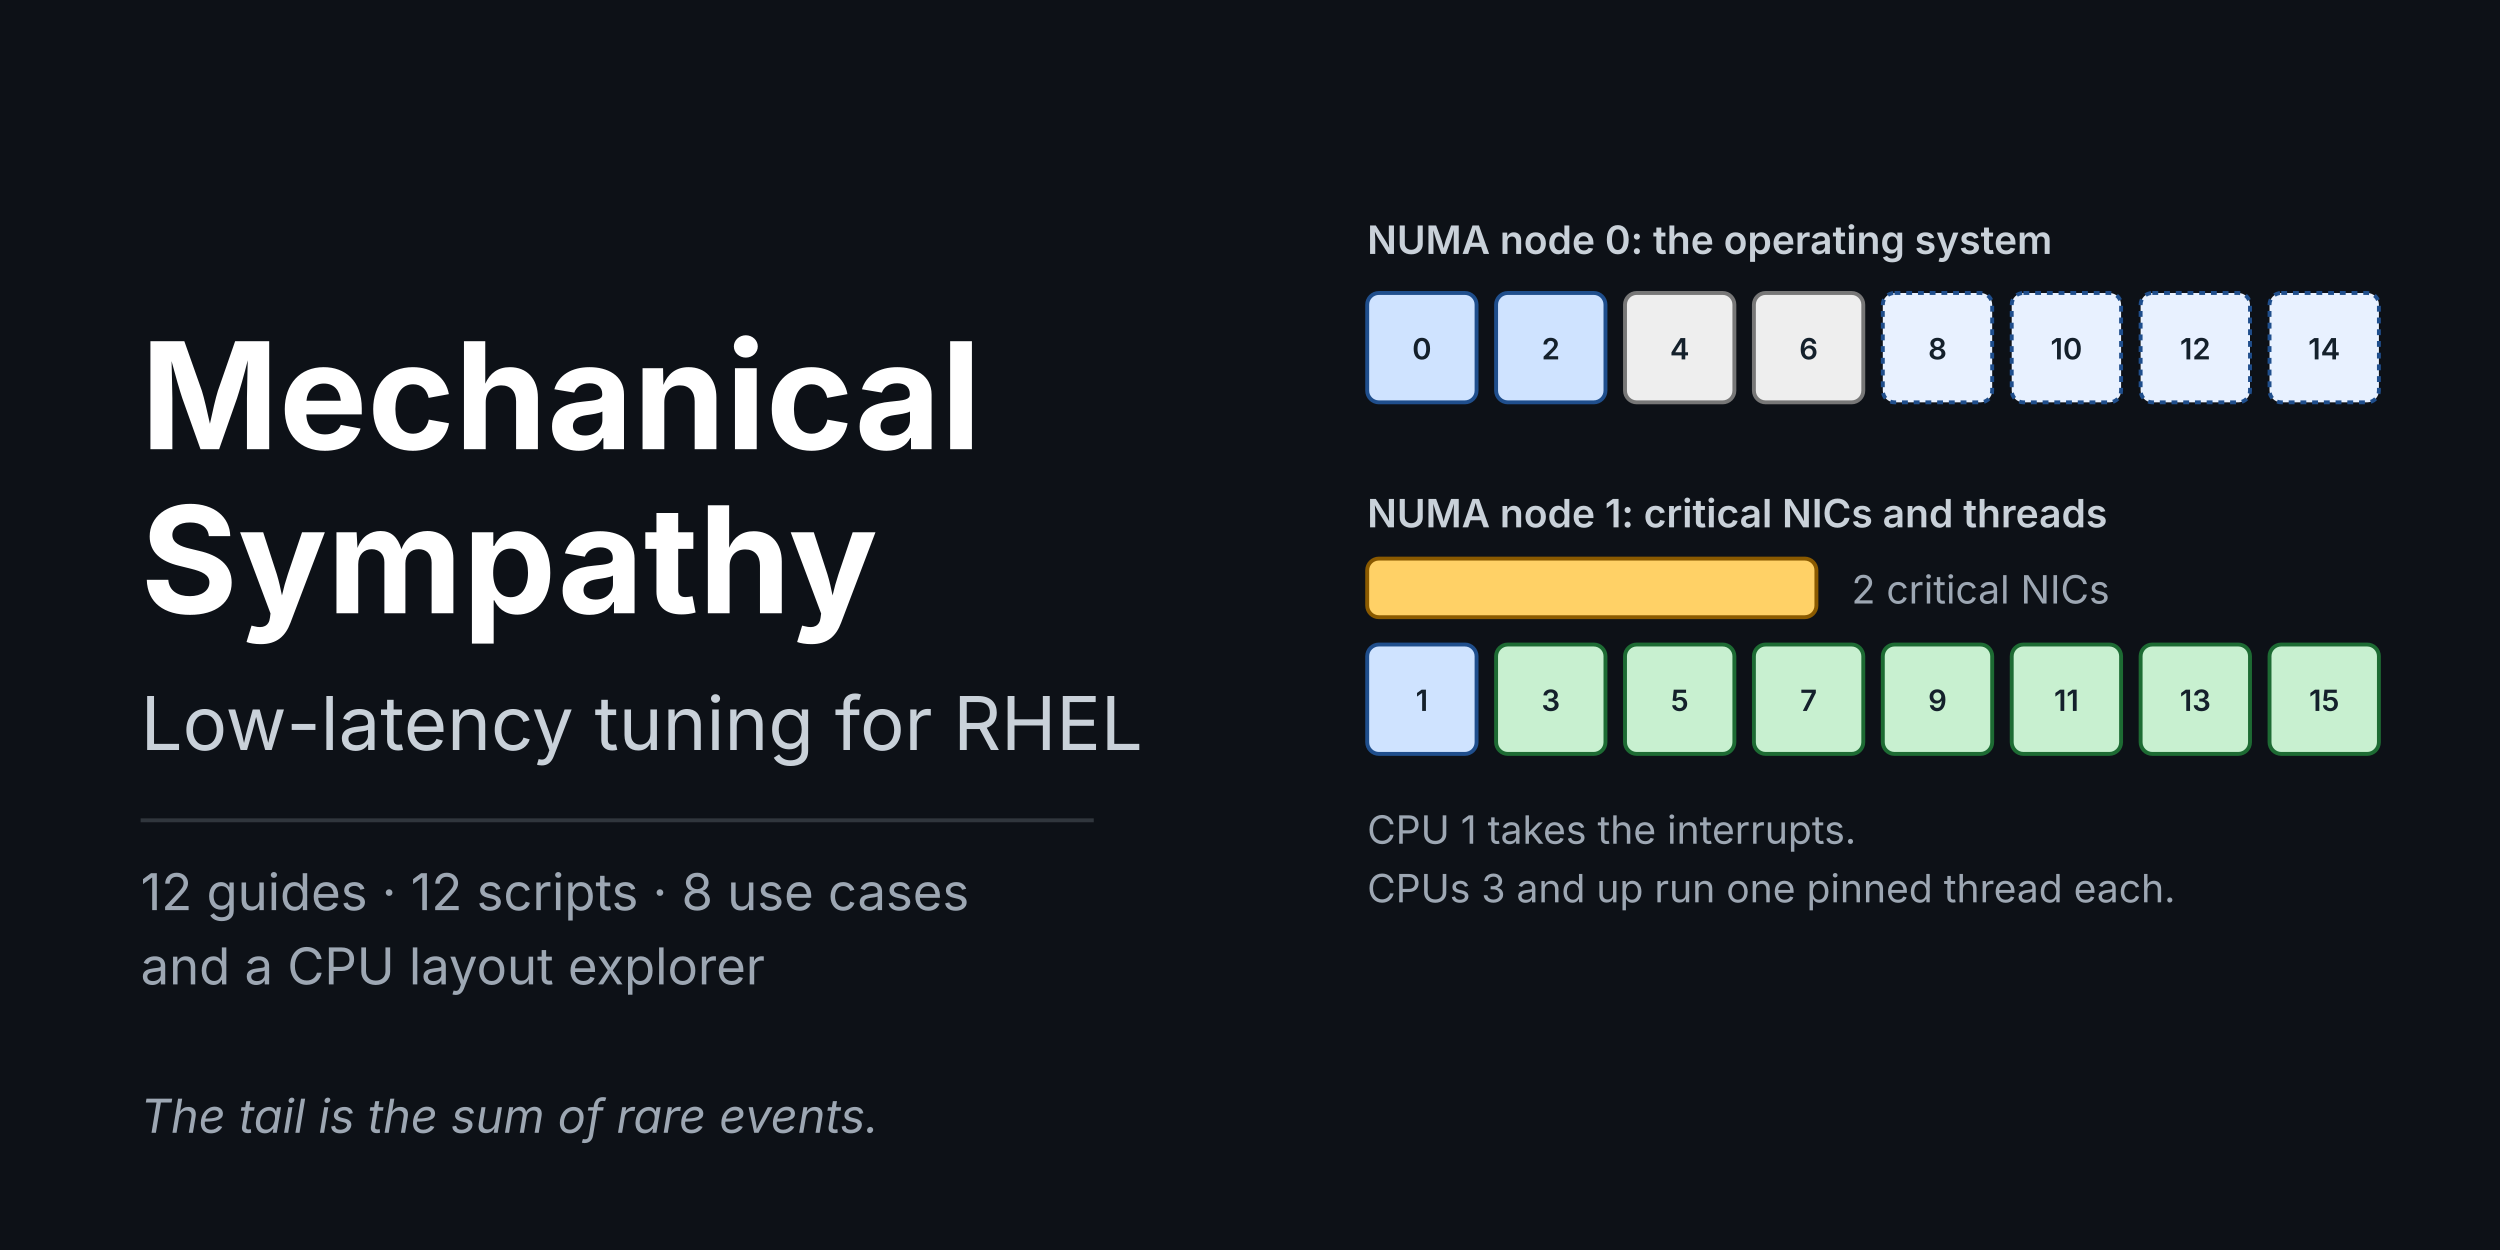
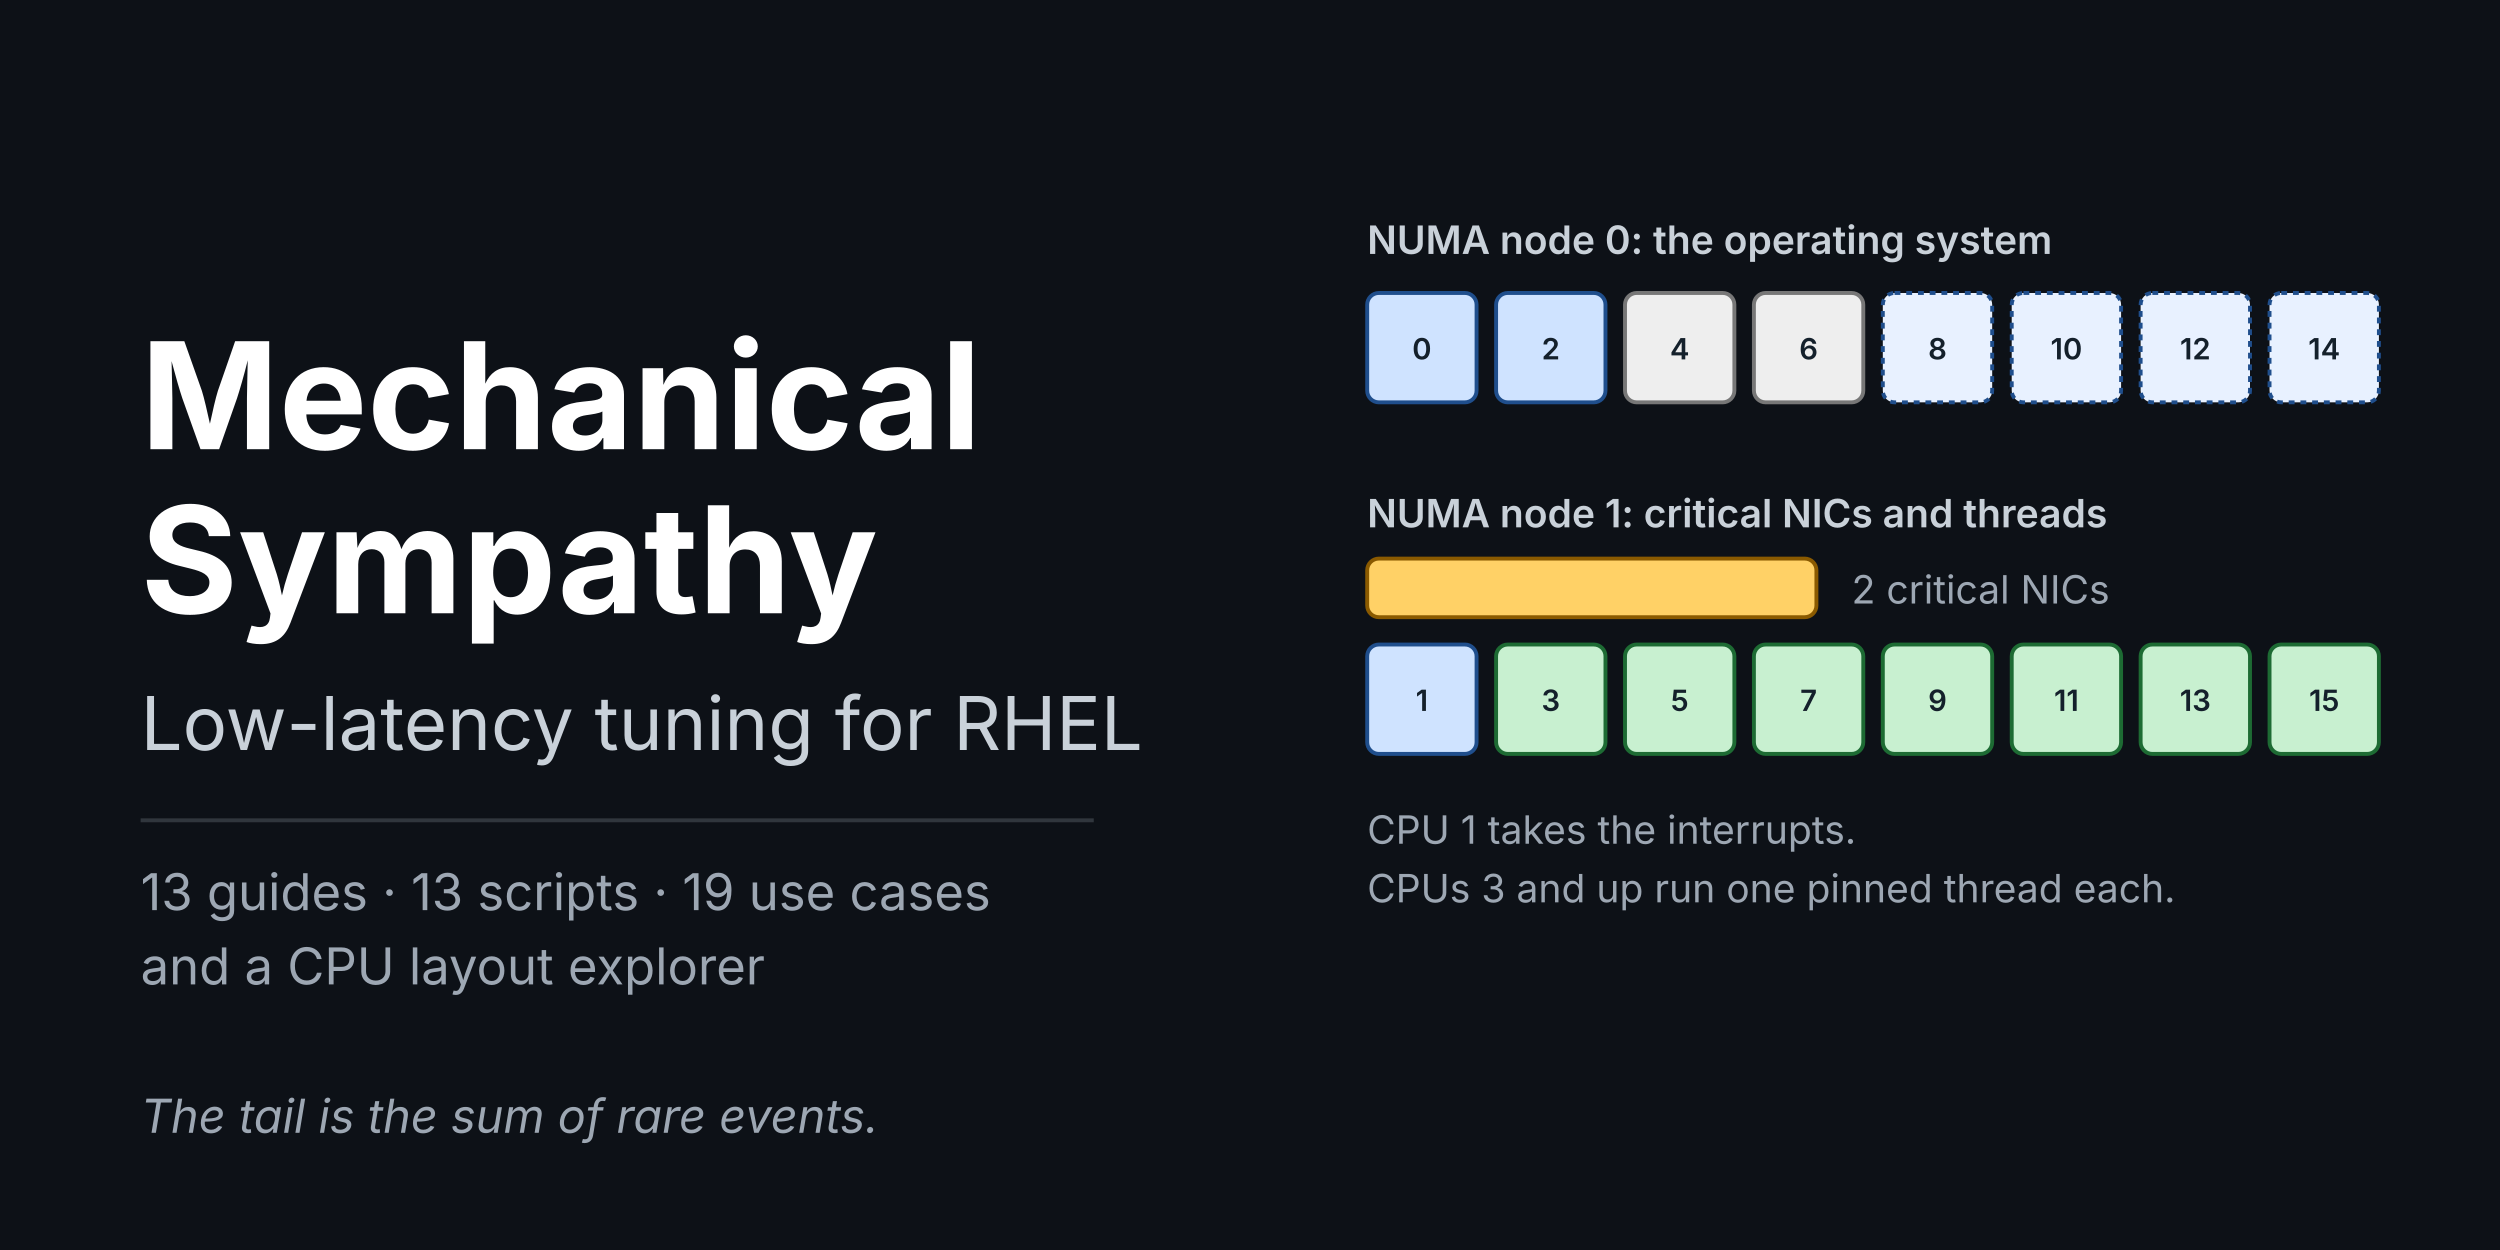
<svg xmlns="http://www.w3.org/2000/svg" viewBox="0 0 1280 640" width="1280" height="640" role="img" aria-labelledby="t d">
  <style>
  .bg { fill: #0d1117; }
  .t1 { font: 700 76px system-ui, -apple-system, "Segoe UI", sans-serif; fill: #ffffff; }
  .t2 { font: 400 38px system-ui, -apple-system, "Segoe UI", sans-serif; fill: #c9d1d9; }
  .t3 { font: 400 26px system-ui, -apple-system, "Segoe UI", sans-serif; fill: #9da7b3; }
  .q { font: italic 24px system-ui, -apple-system, "Segoe UI", sans-serif; fill: #9da7b3; }
  .lab { font: 600 20px system-ui, -apple-system, "Segoe UI", sans-serif; fill: #c9d1d9; }
  .num { font: 600 15px system-ui, -apple-system, "Segoe UI", sans-serif; fill: #14202b; text-anchor: middle; }
  .hk { fill: #cfe3ff; stroke: #1f4e8c; stroke-width: 2; }
  .os { fill: #e8f1ff; stroke: #1f4e8c; stroke-width: 2; stroke-dasharray: 3 3; }
  .ag { fill: #eeeeee; stroke: #777777; stroke-width: 2; }
  .iso { fill: #c8f0d0; stroke: #1d6b33; stroke-width: 2; }
  .nic { fill: #ffd166; stroke: #8a5a00; stroke-width: 2; }
  .rule { stroke: #30363d; stroke-width: 2; }
</style>
  <rect class="bg" x="0" y="0" width="1280" height="640" />
  <text class="t1" x="72" y="230">Mechanical</text>
  <text class="t1" x="72" y="314">Sympathy</text>
  <text class="t2" x="72" y="384">Low-latency tuning for RHEL</text>
  <line class="rule" x1="72" y1="420" x2="560" y2="420" />
-   <text class="t3" x="72" y="466">12 guides · 12 scripts · 8 use cases</text>
+   <text class="t3" x="72" y="466">13 guides · 13 scripts · 19 use cases</text>
  <text class="t3" x="72" y="504">and a CPU layout explorer</text>
  <text class="q" x="72" y="580">The tail is the sum of rare events.</text>
  <text class="lab" x="700" y="130">NUMA node 0: the operating system</text>
  <g>
    <rect class="hk" x="700" y="150" width="56" height="56" rx="6" />
    <text class="num" x="728" y="184">0</text>
    <rect class="hk" x="766" y="150" width="56" height="56" rx="6" />
    <text class="num" x="794" y="184">2</text>
    <rect class="ag" x="832" y="150" width="56" height="56" rx="6" />
    <text class="num" x="860" y="184">4</text>
    <rect class="ag" x="898" y="150" width="56" height="56" rx="6" />
    <text class="num" x="926" y="184">6</text>
    <rect class="os" x="964" y="150" width="56" height="56" rx="6" />
    <text class="num" x="992" y="184">8</text>
    <rect class="os" x="1030" y="150" width="56" height="56" rx="6" />
    <text class="num" x="1058" y="184">10</text>
    <rect class="os" x="1096" y="150" width="56" height="56" rx="6" />
    <text class="num" x="1124" y="184">12</text>
    <rect class="os" x="1162" y="150" width="56" height="56" rx="6" />
    <text class="num" x="1190" y="184">14</text>
  </g>
  <text class="lab" x="700" y="270">NUMA node 1: critical NICs and threads</text>
  <g>
    <rect class="nic" x="700" y="286" width="230" height="30" rx="6" />
    <rect class="hk" x="700" y="330" width="56" height="56" rx="6" />
    <text class="num" x="728" y="364">1</text>
    <rect class="iso" x="766" y="330" width="56" height="56" rx="6" />
    <text class="num" x="794" y="364">3</text>
    <rect class="iso" x="832" y="330" width="56" height="56" rx="6" />
    <text class="num" x="860" y="364">5</text>
    <rect class="iso" x="898" y="330" width="56" height="56" rx="6" />
    <text class="num" x="926" y="364">7</text>
    <rect class="iso" x="964" y="330" width="56" height="56" rx="6" />
    <text class="num" x="992" y="364">9</text>
    <rect class="iso" x="1030" y="330" width="56" height="56" rx="6" />
    <text class="num" x="1058" y="364">11</text>
    <rect class="iso" x="1096" y="330" width="56" height="56" rx="6" />
    <text class="num" x="1124" y="364">13</text>
    <rect class="iso" x="1162" y="330" width="56" height="56" rx="6" />
    <text class="num" x="1190" y="364">15</text>
  </g>
  <text class="t3" x="948" y="309" style="font-size:20px">2 critical NICs</text>
  <text class="t3" x="700" y="432" style="font-size:20px">CPU 1 takes the interrupts.</text>
  <text class="t3" x="700" y="462" style="font-size:20px">CPUs 3 and up run one pinned thread each.</text>
</svg>
